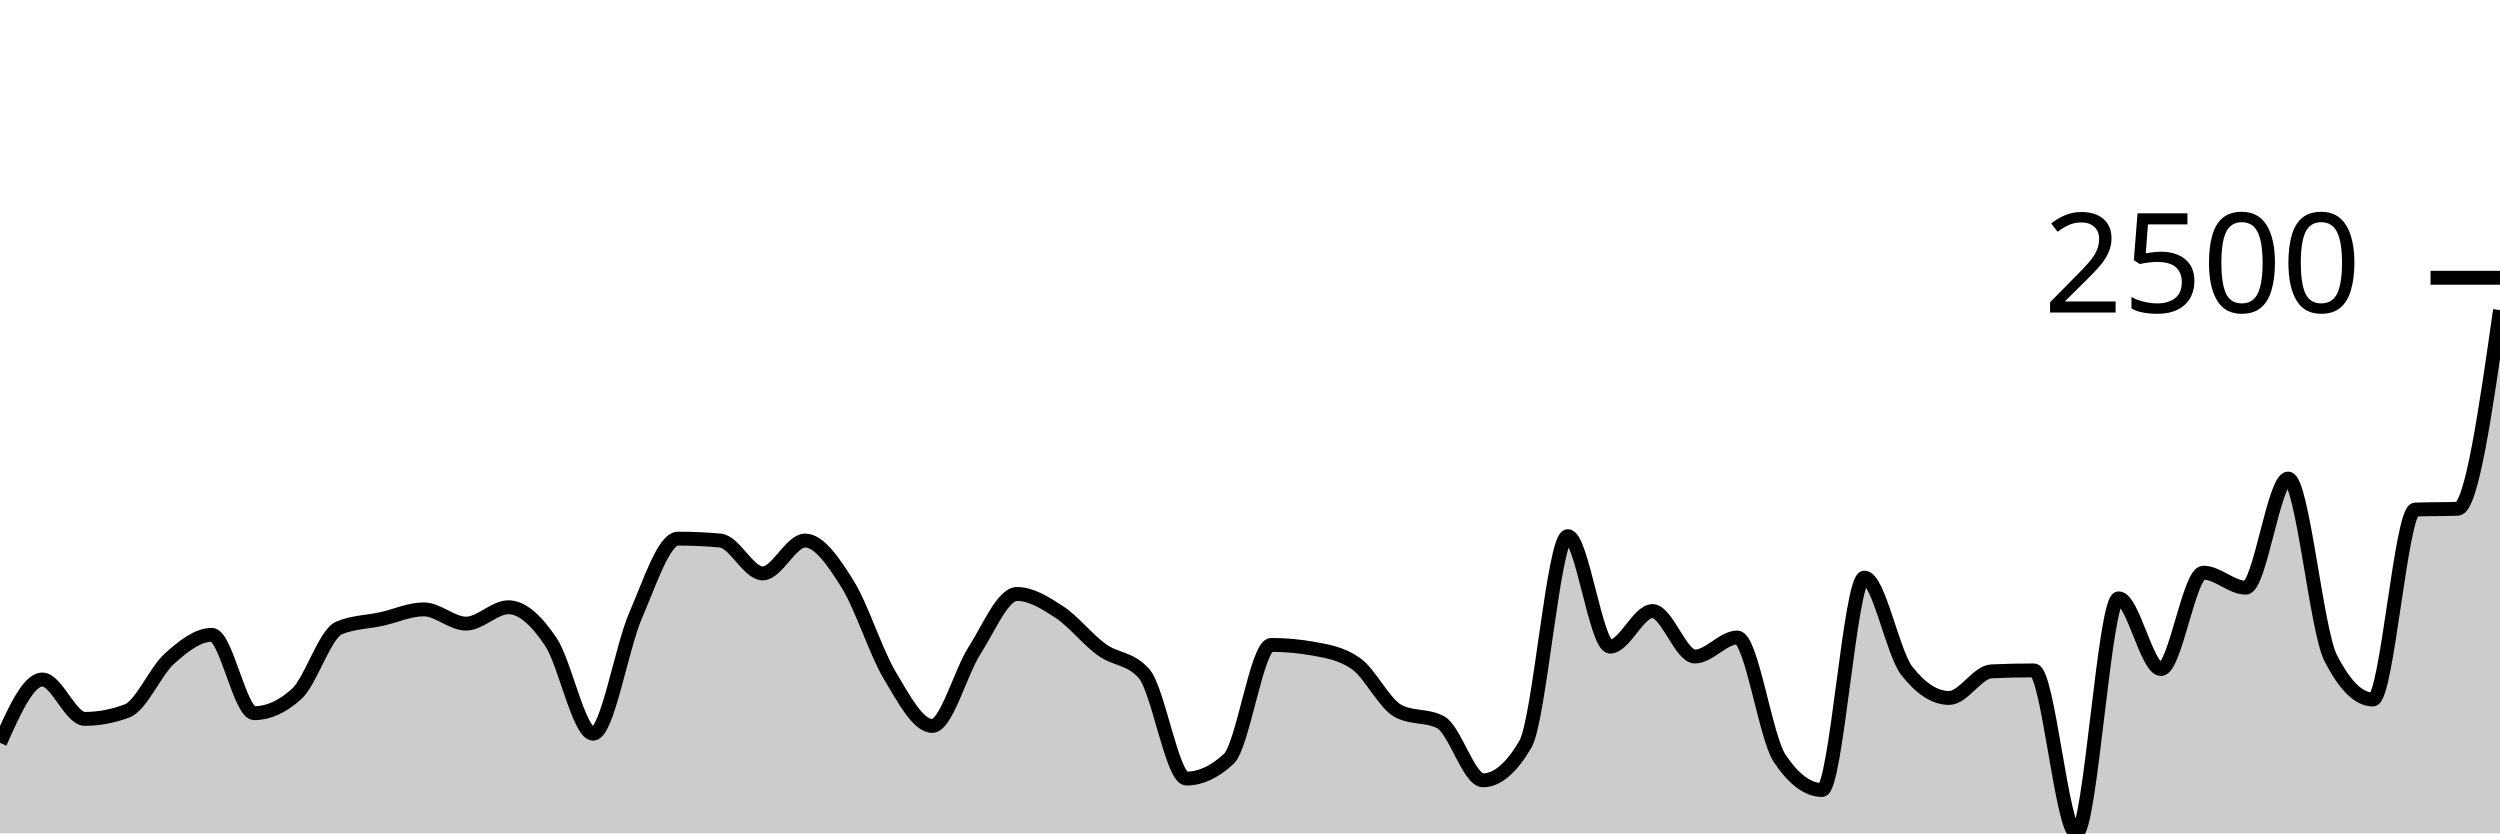
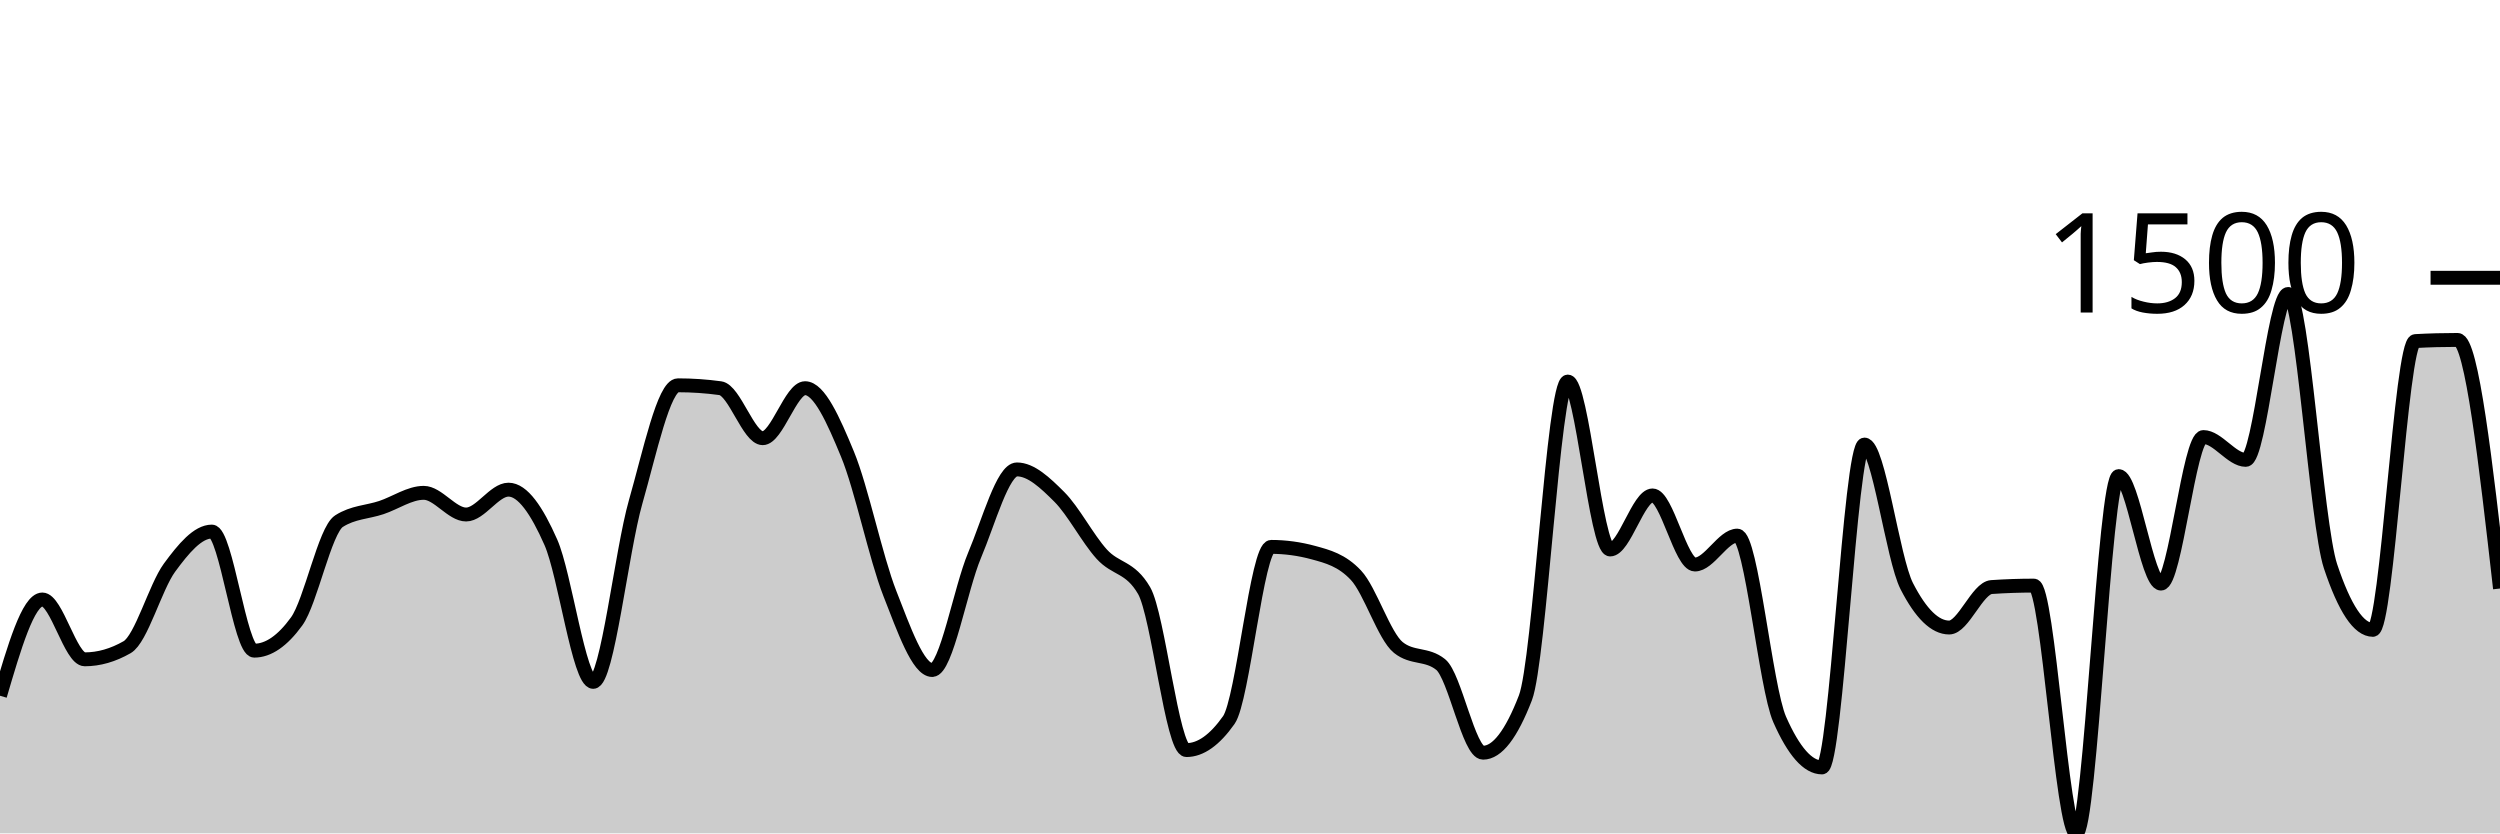
<svg xmlns="http://www.w3.org/2000/svg" viewBox="0 0 180 60">
  <g transform="translate(0,20)">
-     <path class="area" fill="rgba(0, 0, 0, 0.2)" d="M0,33.484C1.017,31.205,2.034,28.925,3.051,28.925C4.068,28.925,5.085,31.759,6.102,31.759C7.119,31.759,8.136,31.567,9.153,31.184C10.169,30.801,11.186,28.332,12.203,27.42C13.22,26.507,14.237,25.708,15.254,25.708C16.271,25.708,17.288,31.348,18.305,31.348C19.322,31.348,20.339,30.888,21.356,29.966C22.373,29.044,23.39,25.645,24.407,25.216C25.424,24.787,26.441,24.796,27.458,24.572C28.475,24.349,29.492,23.874,30.508,23.874C31.525,23.874,32.542,24.901,33.559,24.901C34.576,24.901,35.593,23.723,36.61,23.723C37.627,23.723,38.644,24.698,39.661,26.215C40.678,27.732,41.695,32.827,42.712,32.827C43.729,32.827,44.746,26.653,45.763,24.312C46.78,21.971,47.797,18.782,48.814,18.782C49.831,18.782,50.847,18.827,51.864,18.919C52.881,19.01,53.898,21.287,54.915,21.287C55.932,21.287,56.949,18.919,57.966,18.919C58.983,18.919,60,20.42,61.017,22.04C62.034,23.66,63.051,26.934,64.068,28.638C65.085,30.342,66.102,32.266,67.119,32.266C68.136,32.266,69.153,28.414,70.169,26.831C71.186,25.248,72.203,22.765,73.22,22.765C74.237,22.765,75.254,23.397,76.271,24.066C77.288,24.734,78.305,26.037,79.322,26.776C80.339,27.515,81.356,27.351,82.373,28.501C83.39,29.651,84.407,36.057,85.424,36.057C86.441,36.057,87.458,35.583,88.475,34.634C89.492,33.685,90.508,26.434,91.525,26.434C92.542,26.434,93.559,26.525,94.576,26.708C95.593,26.89,96.61,27.064,97.627,27.775C98.644,28.487,99.661,30.659,100.678,31.198C101.695,31.736,102.712,31.467,103.729,32.005C104.746,32.544,105.763,36.181,106.78,36.181C107.797,36.181,108.814,35.314,109.831,33.58C110.847,31.846,111.864,18.604,112.881,18.604C113.898,18.604,114.915,26.557,115.932,26.557C116.949,26.557,117.966,23.997,118.983,23.997C120,23.997,121.017,27.269,122.034,27.269C123.051,27.269,124.068,25.9,125.085,25.9C126.102,25.9,127.119,33.091,128.136,34.606C129.153,36.121,130.169,36.879,131.186,36.879C132.203,36.879,133.22,21.588,134.237,21.588C135.254,21.588,136.271,26.991,137.288,28.296C138.305,29.601,139.322,30.253,140.339,30.253C141.356,30.253,142.373,28.382,143.39,28.337C144.407,28.291,145.424,28.268,146.441,28.268C147.458,28.268,148.475,40,149.492,40C150.508,40,151.525,23.08,152.542,23.08C153.559,23.08,154.576,28.172,155.593,28.172C156.61,28.172,157.627,21.232,158.644,21.232C159.661,21.232,160.678,22.313,161.695,22.313C162.712,22.313,163.729,14.456,164.746,14.456C165.763,14.456,166.78,25.343,167.797,27.351C168.814,29.359,169.831,30.363,170.847,30.363C171.864,30.363,172.881,16.724,173.898,16.687C174.915,16.651,175.932,16.669,176.949,16.632C177.966,16.596,178.983,9.462,180,2.327L180,40C178.983,40,177.966,40,176.949,40C175.932,40,174.915,40,173.898,40C172.881,40,171.864,40,170.847,40C169.831,40,168.814,40,167.797,40C166.78,40,165.763,40,164.746,40C163.729,40,162.712,40,161.695,40C160.678,40,159.661,40,158.644,40C157.627,40,156.61,40,155.593,40C154.576,40,153.559,40,152.542,40C151.525,40,150.508,40,149.492,40C148.475,40,147.458,40,146.441,40C145.424,40,144.407,40,143.39,40C142.373,40,141.356,40,140.339,40C139.322,40,138.305,40,137.288,40C136.271,40,135.254,40,134.237,40C133.22,40,132.203,40,131.186,40C130.169,40,129.153,40,128.136,40C127.119,40,126.102,40,125.085,40C124.068,40,123.051,40,122.034,40C121.017,40,120,40,118.983,40C117.966,40,116.949,40,115.932,40C114.915,40,113.898,40,112.881,40C111.864,40,110.847,40,109.831,40C108.814,40,107.797,40,106.78,40C105.763,40,104.746,40,103.729,40C102.712,40,101.695,40,100.678,40C99.661,40,98.644,40,97.627,40C96.61,40,95.593,40,94.576,40C93.559,40,92.542,40,91.525,40C90.508,40,89.492,40,88.475,40C87.458,40,86.441,40,85.424,40C84.407,40,83.39,40,82.373,40C81.356,40,80.339,40,79.322,40C78.305,40,77.288,40,76.271,40C75.254,40,74.237,40,73.22,40C72.203,40,71.186,40,70.169,40C69.153,40,68.136,40,67.119,40C66.102,40,65.085,40,64.068,40C63.051,40,62.034,40,61.017,40C60,40,58.983,40,57.966,40C56.949,40,55.932,40,54.915,40C53.898,40,52.881,40,51.864,40C50.847,40,49.831,40,48.814,40C47.797,40,46.78,40,45.763,40C44.746,40,43.729,40,42.712,40C41.695,40,40.678,40,39.661,40C38.644,40,37.627,40,36.61,40C35.593,40,34.576,40,33.559,40C32.542,40,31.525,40,30.508,40C29.492,40,28.475,40,27.458,40C26.441,40,25.424,40,24.407,40C23.39,40,22.373,40,21.356,40C20.339,40,19.322,40,18.305,40C17.288,40,16.271,40,15.254,40C14.237,40,13.22,40,12.203,40C11.186,40,10.169,40,9.153,40C8.136,40,7.119,40,6.102,40C5.085,40,4.068,40,3.051,40C2.034,40,1.017,40,0,40Z" />
-     <path class="line" stroke="black" fill="none" d="M0,33.484C1.017,31.205,2.034,28.925,3.051,28.925C4.068,28.925,5.085,31.759,6.102,31.759C7.119,31.759,8.136,31.567,9.153,31.184C10.169,30.801,11.186,28.332,12.203,27.42C13.22,26.507,14.237,25.708,15.254,25.708C16.271,25.708,17.288,31.348,18.305,31.348C19.322,31.348,20.339,30.888,21.356,29.966C22.373,29.044,23.39,25.645,24.407,25.216C25.424,24.787,26.441,24.796,27.458,24.572C28.475,24.349,29.492,23.874,30.508,23.874C31.525,23.874,32.542,24.901,33.559,24.901C34.576,24.901,35.593,23.723,36.61,23.723C37.627,23.723,38.644,24.698,39.661,26.215C40.678,27.732,41.695,32.827,42.712,32.827C43.729,32.827,44.746,26.653,45.763,24.312C46.78,21.971,47.797,18.782,48.814,18.782C49.831,18.782,50.847,18.827,51.864,18.919C52.881,19.01,53.898,21.287,54.915,21.287C55.932,21.287,56.949,18.919,57.966,18.919C58.983,18.919,60,20.42,61.017,22.04C62.034,23.66,63.051,26.934,64.068,28.638C65.085,30.342,66.102,32.266,67.119,32.266C68.136,32.266,69.153,28.414,70.169,26.831C71.186,25.248,72.203,22.765,73.22,22.765C74.237,22.765,75.254,23.397,76.271,24.066C77.288,24.734,78.305,26.037,79.322,26.776C80.339,27.515,81.356,27.351,82.373,28.501C83.39,29.651,84.407,36.057,85.424,36.057C86.441,36.057,87.458,35.583,88.475,34.634C89.492,33.685,90.508,26.434,91.525,26.434C92.542,26.434,93.559,26.525,94.576,26.708C95.593,26.89,96.61,27.064,97.627,27.775C98.644,28.487,99.661,30.659,100.678,31.198C101.695,31.736,102.712,31.467,103.729,32.005C104.746,32.544,105.763,36.181,106.78,36.181C107.797,36.181,108.814,35.314,109.831,33.58C110.847,31.846,111.864,18.604,112.881,18.604C113.898,18.604,114.915,26.557,115.932,26.557C116.949,26.557,117.966,23.997,118.983,23.997C120,23.997,121.017,27.269,122.034,27.269C123.051,27.269,124.068,25.9,125.085,25.9C126.102,25.9,127.119,33.091,128.136,34.606C129.153,36.121,130.169,36.879,131.186,36.879C132.203,36.879,133.22,21.588,134.237,21.588C135.254,21.588,136.271,26.991,137.288,28.296C138.305,29.601,139.322,30.253,140.339,30.253C141.356,30.253,142.373,28.382,143.39,28.337C144.407,28.291,145.424,28.268,146.441,28.268C147.458,28.268,148.475,40,149.492,40C150.508,40,151.525,23.08,152.542,23.08C153.559,23.08,154.576,28.172,155.593,28.172C156.61,28.172,157.627,21.232,158.644,21.232C159.661,21.232,160.678,22.313,161.695,22.313C162.712,22.313,163.729,14.456,164.746,14.456C165.763,14.456,166.78,25.343,167.797,27.351C168.814,29.359,169.831,30.363,170.847,30.363C171.864,30.363,172.881,16.724,173.898,16.687C174.915,16.651,175.932,16.669,176.949,16.632C177.966,16.596,178.983,9.462,180,2.327" />
+     <path class="area" fill="rgba(0, 0, 0, 0.2)" d="M0,30.094C1.017,26.629,2.034,23.163,3.051,23.163C4.068,23.163,5.085,27.471,6.102,27.471C7.119,27.471,8.136,27.18,9.153,26.597C10.169,26.015,11.186,22.262,12.203,20.874C13.22,19.487,14.237,18.273,15.254,18.273C16.271,18.273,17.288,26.847,18.305,26.847C19.322,26.847,20.339,26.146,21.356,24.745C22.373,23.344,23.39,18.176,24.407,17.523C25.424,16.871,26.441,16.885,27.458,16.545C28.475,16.205,29.492,15.484,30.508,15.484C31.525,15.484,32.542,17.045,33.559,17.045C34.576,17.045,35.593,15.255,36.61,15.255C37.627,15.255,38.644,16.736,39.661,19.043C40.678,21.349,41.695,29.095,42.712,29.095C43.729,29.095,44.746,19.709,45.763,16.15C46.78,12.591,47.797,7.742,48.814,7.742C49.831,7.742,50.847,7.811,51.864,7.95C52.881,8.089,53.898,11.55,54.915,11.55C55.932,11.55,56.949,7.95,57.966,7.95C58.983,7.95,60,10.232,61.017,12.695C62.034,15.158,63.051,20.135,64.068,22.726C65.085,25.317,66.102,28.241,67.119,28.241C68.136,28.241,69.153,22.386,70.169,19.979C71.186,17.572,72.203,13.798,73.22,13.798C74.237,13.798,75.254,14.759,76.271,15.775C77.288,16.792,78.305,18.772,79.322,19.896C80.339,21.02,81.356,20.77,82.373,22.518C83.39,24.266,84.407,34.006,85.424,34.006C86.441,34.006,87.458,33.285,88.475,31.842C89.492,30.399,90.508,19.376,91.525,19.376C92.542,19.376,93.559,19.514,94.576,19.792C95.593,20.069,96.61,20.333,97.627,21.415C98.644,22.497,99.661,25.8,100.678,26.618C101.695,27.437,102.712,27.027,103.729,27.846C104.746,28.665,105.763,34.194,106.78,34.194C107.797,34.194,108.814,32.875,109.831,30.239C110.847,27.603,111.864,7.471,112.881,7.471C113.898,7.471,114.915,19.563,115.932,19.563C116.949,19.563,117.966,15.671,118.983,15.671C120,15.671,121.017,20.645,122.034,20.645C123.051,20.645,124.068,18.564,125.085,18.564C126.102,18.564,127.119,29.497,128.136,31.8C129.153,34.103,130.169,35.255,131.186,35.255C132.203,35.255,133.22,12.008,134.237,12.008C135.254,12.008,136.271,20.222,137.288,22.206C138.305,24.19,139.322,25.182,140.339,25.182C141.356,25.182,142.373,22.338,143.39,22.268C144.407,22.199,145.424,22.164,146.441,22.164C147.458,22.164,148.475,40,149.492,40C150.508,40,151.525,14.277,152.542,14.277C153.559,14.277,154.576,22.019,155.593,22.019C156.61,22.019,157.627,11.467,158.644,11.467C159.661,11.467,160.678,13.111,161.695,13.111C162.712,13.111,163.729,1.165,164.746,1.165C165.763,1.165,166.78,17.718,167.797,20.77C168.814,23.822,169.831,25.349,170.847,25.349C171.864,25.349,172.881,4.613,173.898,4.558C174.915,4.502,175.932,4.475,176.949,4.475C177.966,4.475,178.983,13.424,180,22.373L180,40C178.983,40,177.966,40,176.949,40C175.932,40,174.915,40,173.898,40C172.881,40,171.864,40,170.847,40C169.831,40,168.814,40,167.797,40C166.78,40,165.763,40,164.746,40C163.729,40,162.712,40,161.695,40C160.678,40,159.661,40,158.644,40C157.627,40,156.61,40,155.593,40C154.576,40,153.559,40,152.542,40C151.525,40,150.508,40,149.492,40C148.475,40,147.458,40,146.441,40C145.424,40,144.407,40,143.39,40C142.373,40,141.356,40,140.339,40C139.322,40,138.305,40,137.288,40C136.271,40,135.254,40,134.237,40C133.22,40,132.203,40,131.186,40C130.169,40,129.153,40,128.136,40C127.119,40,126.102,40,125.085,40C124.068,40,123.051,40,122.034,40C121.017,40,120,40,118.983,40C117.966,40,116.949,40,115.932,40C114.915,40,113.898,40,112.881,40C111.864,40,110.847,40,109.831,40C108.814,40,107.797,40,106.78,40C105.763,40,104.746,40,103.729,40C102.712,40,101.695,40,100.678,40C99.661,40,98.644,40,97.627,40C96.61,40,95.593,40,94.576,40C93.559,40,92.542,40,91.525,40C90.508,40,89.492,40,88.475,40C87.458,40,86.441,40,85.424,40C84.407,40,83.39,40,82.373,40C81.356,40,80.339,40,79.322,40C78.305,40,77.288,40,76.271,40C75.254,40,74.237,40,73.22,40C72.203,40,71.186,40,70.169,40C69.153,40,68.136,40,67.119,40C66.102,40,65.085,40,64.068,40C63.051,40,62.034,40,61.017,40C60,40,58.983,40,57.966,40C56.949,40,55.932,40,54.915,40C53.898,40,52.881,40,51.864,40C50.847,40,49.831,40,48.814,40C47.797,40,46.78,40,45.763,40C44.746,40,43.729,40,42.712,40C41.695,40,40.678,40,39.661,40C38.644,40,37.627,40,36.61,40C35.593,40,34.576,40,33.559,40C32.542,40,31.525,40,30.508,40C29.492,40,28.475,40,27.458,40C26.441,40,25.424,40,24.407,40C23.39,40,22.373,40,21.356,40C20.339,40,19.322,40,18.305,40C17.288,40,16.271,40,15.254,40C14.237,40,13.22,40,12.203,40C11.186,40,10.169,40,9.153,40C8.136,40,7.119,40,6.102,40C5.085,40,4.068,40,3.051,40C2.034,40,1.017,40,0,40Z" />
+     <path class="line" stroke="black" fill="none" d="M0,30.094C1.017,26.629,2.034,23.163,3.051,23.163C4.068,23.163,5.085,27.471,6.102,27.471C7.119,27.471,8.136,27.18,9.153,26.597C10.169,26.015,11.186,22.262,12.203,20.874C13.22,19.487,14.237,18.273,15.254,18.273C16.271,18.273,17.288,26.847,18.305,26.847C19.322,26.847,20.339,26.146,21.356,24.745C22.373,23.344,23.39,18.176,24.407,17.523C25.424,16.871,26.441,16.885,27.458,16.545C28.475,16.205,29.492,15.484,30.508,15.484C31.525,15.484,32.542,17.045,33.559,17.045C34.576,17.045,35.593,15.255,36.61,15.255C37.627,15.255,38.644,16.736,39.661,19.043C40.678,21.349,41.695,29.095,42.712,29.095C43.729,29.095,44.746,19.709,45.763,16.15C46.78,12.591,47.797,7.742,48.814,7.742C49.831,7.742,50.847,7.811,51.864,7.95C52.881,8.089,53.898,11.55,54.915,11.55C55.932,11.55,56.949,7.95,57.966,7.95C58.983,7.95,60,10.232,61.017,12.695C62.034,15.158,63.051,20.135,64.068,22.726C65.085,25.317,66.102,28.241,67.119,28.241C68.136,28.241,69.153,22.386,70.169,19.979C71.186,17.572,72.203,13.798,73.22,13.798C74.237,13.798,75.254,14.759,76.271,15.775C77.288,16.792,78.305,18.772,79.322,19.896C80.339,21.02,81.356,20.77,82.373,22.518C83.39,24.266,84.407,34.006,85.424,34.006C86.441,34.006,87.458,33.285,88.475,31.842C89.492,30.399,90.508,19.376,91.525,19.376C92.542,19.376,93.559,19.514,94.576,19.792C95.593,20.069,96.61,20.333,97.627,21.415C98.644,22.497,99.661,25.8,100.678,26.618C101.695,27.437,102.712,27.027,103.729,27.846C104.746,28.665,105.763,34.194,106.78,34.194C107.797,34.194,108.814,32.875,109.831,30.239C110.847,27.603,111.864,7.471,112.881,7.471C113.898,7.471,114.915,19.563,115.932,19.563C116.949,19.563,117.966,15.671,118.983,15.671C120,15.671,121.017,20.645,122.034,20.645C123.051,20.645,124.068,18.564,125.085,18.564C126.102,18.564,127.119,29.497,128.136,31.8C129.153,34.103,130.169,35.255,131.186,35.255C132.203,35.255,133.22,12.008,134.237,12.008C135.254,12.008,136.271,20.222,137.288,22.206C138.305,24.19,139.322,25.182,140.339,25.182C141.356,25.182,142.373,22.338,143.39,22.268C144.407,22.199,145.424,22.164,146.441,22.164C147.458,22.164,148.475,40,149.492,40C150.508,40,151.525,14.277,152.542,14.277C153.559,14.277,154.576,22.019,155.593,22.019C156.61,22.019,157.627,11.467,158.644,11.467C159.661,11.467,160.678,13.111,161.695,13.111C162.712,13.111,163.729,1.165,164.746,1.165C165.763,1.165,166.78,17.718,167.797,20.77C168.814,23.822,169.831,25.349,170.847,25.349C171.864,25.349,172.881,4.613,173.898,4.558C174.915,4.502,175.932,4.475,176.949,4.475C177.966,4.475,178.983,13.424,180,22.373" />
    <path class="axis-ceiling" stroke-width="1" stroke="black" fill="none" d="M175,0L180,0" />
-     <text class="axis-ceiling-label" font-family="sans-serif" text-anchor="end" font-size="10px" x="170" y="2.5">2500</text>
+     <text class="axis-ceiling-label" font-family="sans-serif" text-anchor="end" font-size="10px" x="170" y="2.5">1500</text>
  </g>
</svg>
